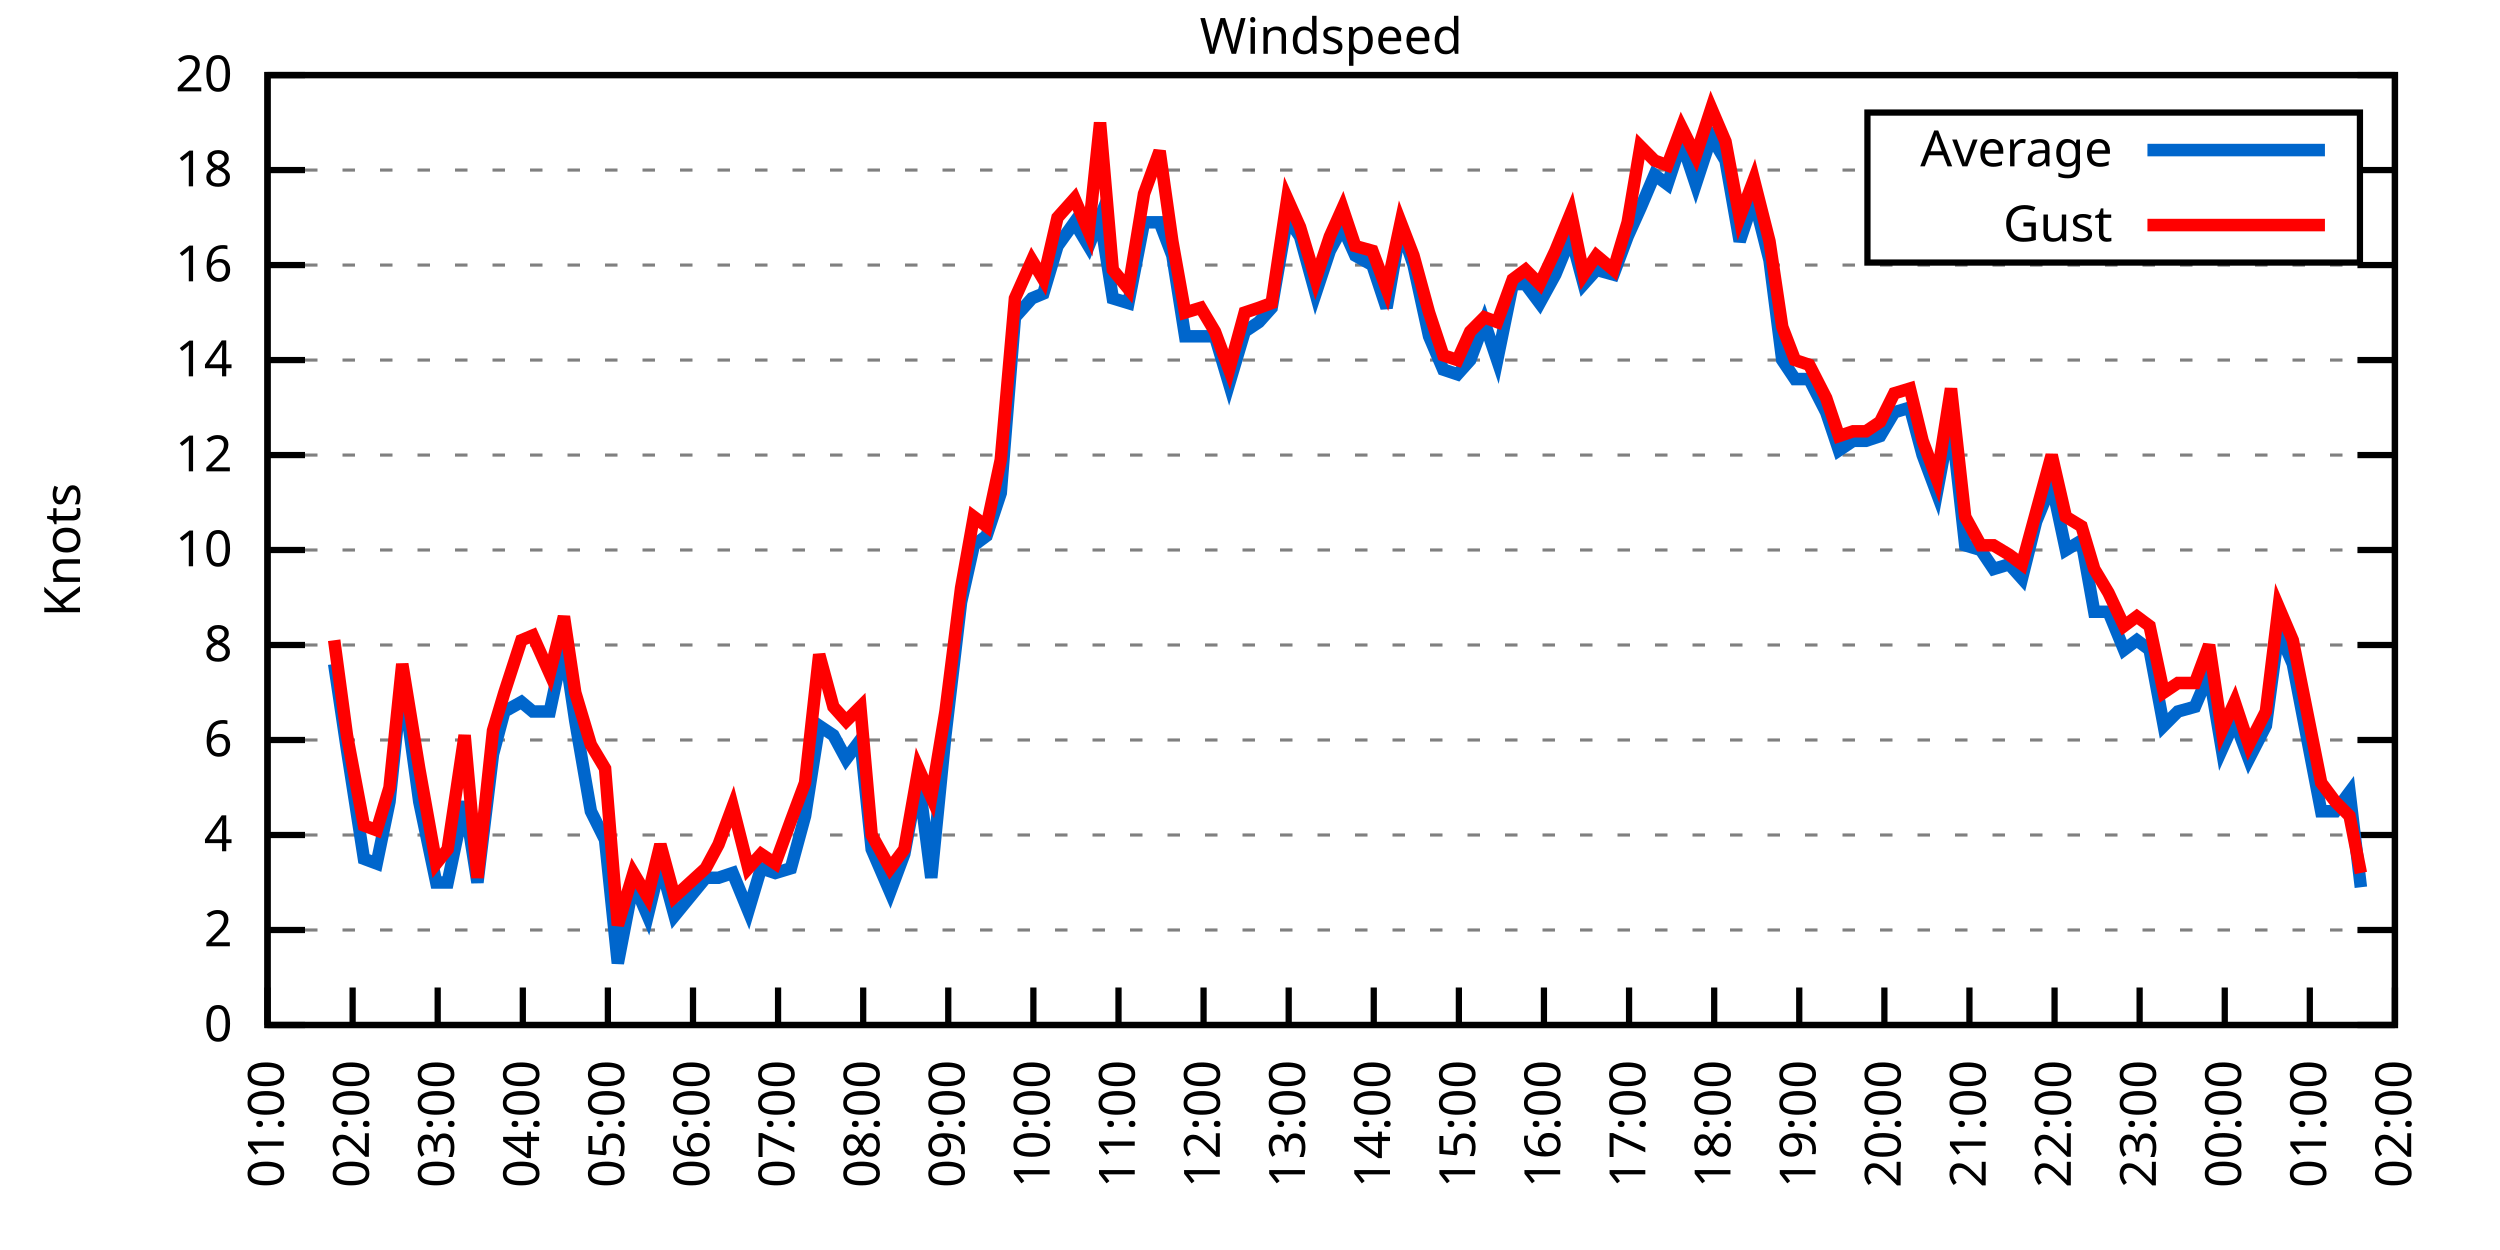
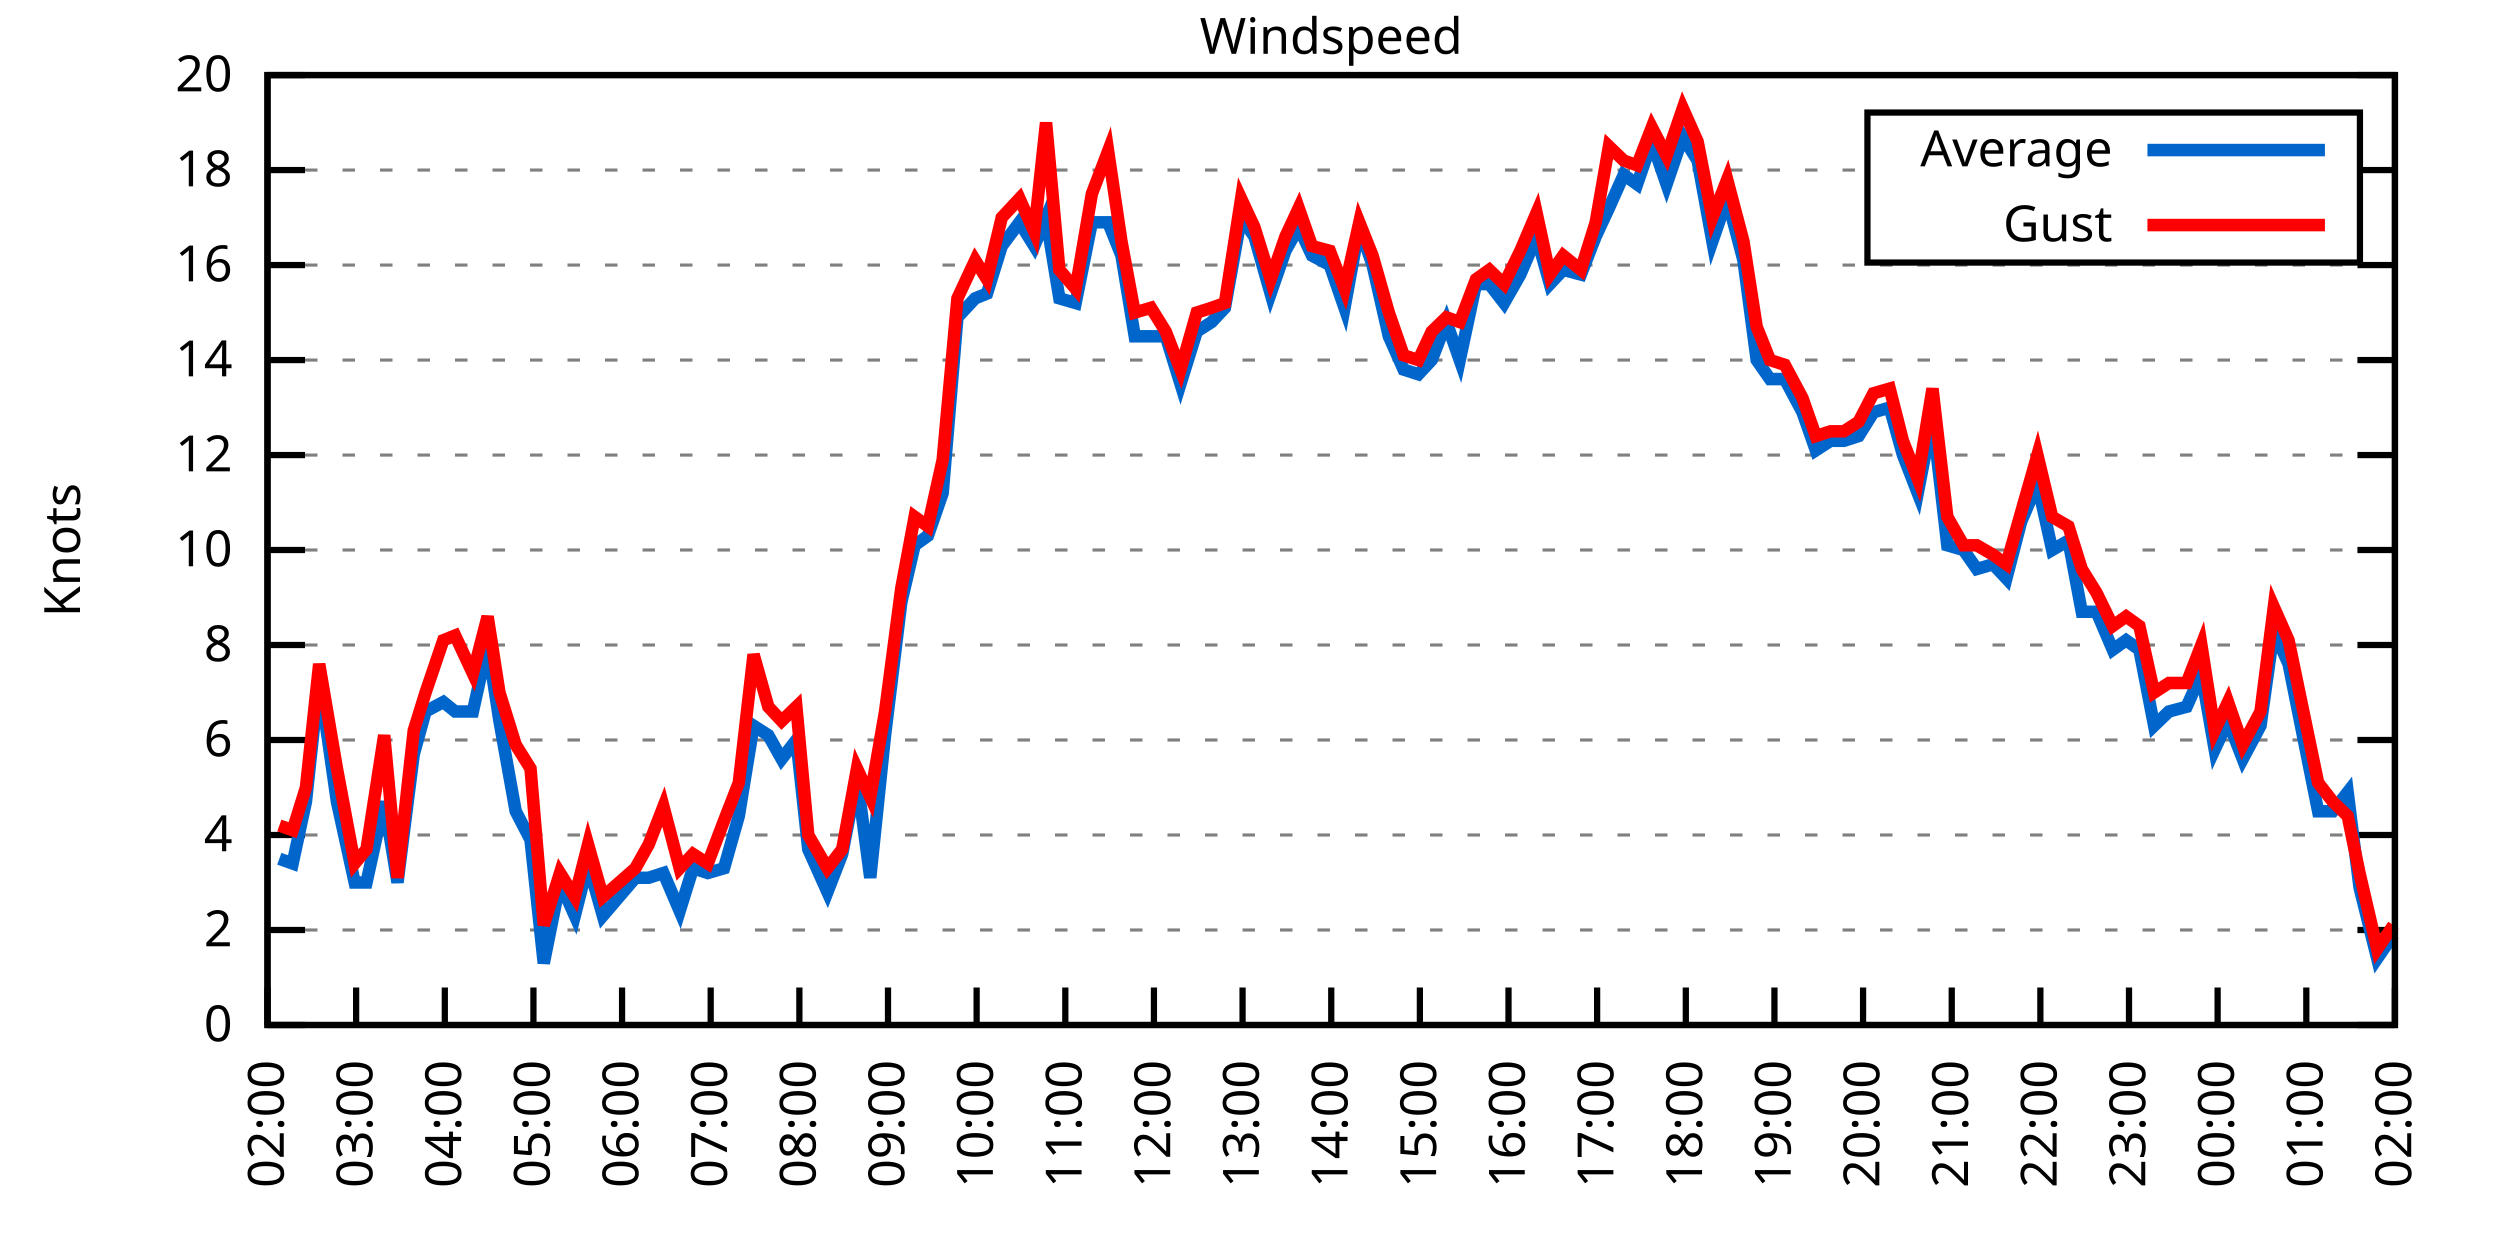
<svg xmlns="http://www.w3.org/2000/svg" xmlns:xlink="http://www.w3.org/1999/xlink" width="400" height="200" viewBox="0 0 400 200">
  <g id="gnuplot_canvas">
    <rect x="0" y="0" width="400" height="200" fill="none" />
    <defs>
      <circle id="gpDot" r="0.5" stroke-width="0.5" stroke="currentColor" />
      <path id="gpPt0" stroke-width="0.333" stroke="currentColor" d="M-1,0 h2 M0,-1 v2" />
      <path id="gpPt1" stroke-width="0.333" stroke="currentColor" d="M-1,-1 L1,1 M1,-1 L-1,1" />
      <path id="gpPt2" stroke-width="0.333" stroke="currentColor" d="M-1,0 L1,0 M0,-1 L0,1 M-1,-1 L1,1 M-1,1 L1,-1" />
      <rect id="gpPt3" stroke-width="0.333" stroke="currentColor" x="-1" y="-1" width="2" height="2" />
      <rect id="gpPt4" stroke-width="0.333" stroke="currentColor" fill="currentColor" x="-1" y="-1" width="2" height="2" />
      <circle id="gpPt5" stroke-width="0.333" stroke="currentColor" cx="0" cy="0" r="1" />
      <use xlink:href="#gpPt5" id="gpPt6" fill="currentColor" stroke="none" />
      <path id="gpPt7" stroke-width="0.333" stroke="currentColor" d="M0,-1.33 L-1.33,0.67 L1.33,0.67 z" />
      <use xlink:href="#gpPt7" id="gpPt8" fill="currentColor" stroke="none" />
      <use xlink:href="#gpPt7" id="gpPt9" stroke="currentColor" transform="rotate(180)" />
      <use xlink:href="#gpPt9" id="gpPt10" fill="currentColor" stroke="none" />
      <use xlink:href="#gpPt3" id="gpPt11" stroke="currentColor" transform="rotate(45)" />
      <use xlink:href="#gpPt11" id="gpPt12" fill="currentColor" stroke="none" />
      <path id="gpPt13" stroke-width="0.333" stroke="currentColor" d="M0,1.330 L1.265,0.411 L0.782,-1.067 L-0.782,-1.076 L-1.265,0.411 z" />
      <use xlink:href="#gpPt13" id="gpPt14" fill="currentColor" stroke="none" />
      <filter id="textbox" filterUnits="objectBoundingBox" x="0" y="0" height="1" width="1">
        <feFlood flood-color="white" flood-opacity="1" result="bgnd" />
        <feComposite in="SourceGraphic" in2="bgnd" operator="atop" />
      </filter>
      <filter id="greybox" filterUnits="objectBoundingBox" x="0" y="0" height="1" width="1">
        <feFlood flood-color="lightgrey" flood-opacity="1" result="grey" />
        <feComposite in="SourceGraphic" in2="grey" operator="atop" />
      </filter>
    </defs>
    <g fill="none" color="white" stroke="currentColor" stroke-width="1.00" stroke-linecap="butt" stroke-linejoin="miter">
</g>
    <g fill="none" color="black" stroke="currentColor" stroke-width="1.00" stroke-linecap="butt" stroke-linejoin="miter">
      <g stroke="none" shape-rendering="crispEdges">
        <polygon fill="rgb(255, 255, 255)" points="42.80,164.00 383.18,164.00 383.18,12.02 42.80,12.02 " />
      </g>
    </g>
    <g fill="none" color="black" stroke="currentColor" stroke-width="1.00" stroke-linecap="butt" stroke-linejoin="miter">
</g>
    <g fill="none" color="black" stroke="black" stroke-width="0.50" stroke-linecap="butt" stroke-linejoin="miter">
</g>
    <g fill="none" color="gray" stroke="currentColor" stroke-width="0.50" stroke-linecap="butt" stroke-linejoin="miter">
      <path stroke="gray" stroke-dasharray="2,4" class="gridline" d="M42.80,164.00 L383.19,164.00  " />
    </g>
    <g fill="none" color="gray" stroke="gray" stroke-width="1.00" stroke-linecap="butt" stroke-linejoin="miter">
</g>
    <g fill="none" color="black" stroke="currentColor" stroke-width="1.00" stroke-linecap="butt" stroke-linejoin="miter">
      <path stroke="black" d="M42.80,164.00 L48.80,164.00 M383.19,164.00 L377.19,164.00  " />
      <g transform="translate(37.20,166.60)" stroke="none" fill="black" font-family="Sans" font-size="8.00" text-anchor="end">
        <text>
          <tspan font-family="Sans"> 0</tspan>
        </text>
      </g>
    </g>
    <g fill="none" color="black" stroke="currentColor" stroke-width="1.00" stroke-linecap="butt" stroke-linejoin="miter">
</g>
    <g fill="none" color="black" stroke="black" stroke-width="0.50" stroke-linecap="butt" stroke-linejoin="miter">
</g>
    <g fill="none" color="gray" stroke="currentColor" stroke-width="0.50" stroke-linecap="butt" stroke-linejoin="miter">
      <path stroke="gray" stroke-dasharray="2,4" class="gridline" d="M42.80,148.80 L383.19,148.80  " />
    </g>
    <g fill="none" color="gray" stroke="gray" stroke-width="1.00" stroke-linecap="butt" stroke-linejoin="miter">
</g>
    <g fill="none" color="black" stroke="currentColor" stroke-width="1.00" stroke-linecap="butt" stroke-linejoin="miter">
      <path stroke="black" d="M42.80,148.80 L48.80,148.80 M383.19,148.80 L377.19,148.80  " />
      <g transform="translate(37.20,151.40)" stroke="none" fill="black" font-family="Sans" font-size="8.00" text-anchor="end">
        <text>
          <tspan font-family="Sans"> 2</tspan>
        </text>
      </g>
    </g>
    <g fill="none" color="black" stroke="currentColor" stroke-width="1.00" stroke-linecap="butt" stroke-linejoin="miter">
</g>
    <g fill="none" color="black" stroke="black" stroke-width="0.50" stroke-linecap="butt" stroke-linejoin="miter">
</g>
    <g fill="none" color="gray" stroke="currentColor" stroke-width="0.50" stroke-linecap="butt" stroke-linejoin="miter">
      <path stroke="gray" stroke-dasharray="2,4" class="gridline" d="M42.80,133.60 L383.19,133.60  " />
    </g>
    <g fill="none" color="gray" stroke="gray" stroke-width="1.00" stroke-linecap="butt" stroke-linejoin="miter">
</g>
    <g fill="none" color="black" stroke="currentColor" stroke-width="1.00" stroke-linecap="butt" stroke-linejoin="miter">
      <path stroke="black" d="M42.80,133.60 L48.80,133.60 M383.19,133.60 L377.19,133.60  " />
      <g transform="translate(37.20,136.20)" stroke="none" fill="black" font-family="Sans" font-size="8.00" text-anchor="end">
        <text>
          <tspan font-family="Sans"> 4</tspan>
        </text>
      </g>
    </g>
    <g fill="none" color="black" stroke="currentColor" stroke-width="1.00" stroke-linecap="butt" stroke-linejoin="miter">
</g>
    <g fill="none" color="black" stroke="black" stroke-width="0.50" stroke-linecap="butt" stroke-linejoin="miter">
</g>
    <g fill="none" color="gray" stroke="currentColor" stroke-width="0.50" stroke-linecap="butt" stroke-linejoin="miter">
      <path stroke="gray" stroke-dasharray="2,4" class="gridline" d="M42.80,118.40 L383.19,118.40  " />
    </g>
    <g fill="none" color="gray" stroke="gray" stroke-width="1.00" stroke-linecap="butt" stroke-linejoin="miter">
</g>
    <g fill="none" color="black" stroke="currentColor" stroke-width="1.00" stroke-linecap="butt" stroke-linejoin="miter">
      <path stroke="black" d="M42.80,118.40 L48.80,118.40 M383.19,118.40 L377.19,118.40  " />
      <g transform="translate(37.20,121.00)" stroke="none" fill="black" font-family="Sans" font-size="8.00" text-anchor="end">
        <text>
          <tspan font-family="Sans"> 6</tspan>
        </text>
      </g>
    </g>
    <g fill="none" color="black" stroke="currentColor" stroke-width="1.00" stroke-linecap="butt" stroke-linejoin="miter">
</g>
    <g fill="none" color="black" stroke="black" stroke-width="0.50" stroke-linecap="butt" stroke-linejoin="miter">
</g>
    <g fill="none" color="gray" stroke="currentColor" stroke-width="0.50" stroke-linecap="butt" stroke-linejoin="miter">
      <path stroke="gray" stroke-dasharray="2,4" class="gridline" d="M42.80,103.20 L383.19,103.20  " />
    </g>
    <g fill="none" color="gray" stroke="gray" stroke-width="1.00" stroke-linecap="butt" stroke-linejoin="miter">
</g>
    <g fill="none" color="black" stroke="currentColor" stroke-width="1.00" stroke-linecap="butt" stroke-linejoin="miter">
      <path stroke="black" d="M42.80,103.20 L48.80,103.20 M383.19,103.20 L377.19,103.20  " />
      <g transform="translate(37.20,105.80)" stroke="none" fill="black" font-family="Sans" font-size="8.00" text-anchor="end">
        <text>
          <tspan font-family="Sans"> 8</tspan>
        </text>
      </g>
    </g>
    <g fill="none" color="black" stroke="currentColor" stroke-width="1.00" stroke-linecap="butt" stroke-linejoin="miter">
</g>
    <g fill="none" color="black" stroke="black" stroke-width="0.50" stroke-linecap="butt" stroke-linejoin="miter">
</g>
    <g fill="none" color="gray" stroke="currentColor" stroke-width="0.50" stroke-linecap="butt" stroke-linejoin="miter">
      <path stroke="gray" stroke-dasharray="2,4" class="gridline" d="M42.80,88.00 L383.19,88.00  " />
    </g>
    <g fill="none" color="gray" stroke="gray" stroke-width="1.00" stroke-linecap="butt" stroke-linejoin="miter">
</g>
    <g fill="none" color="black" stroke="currentColor" stroke-width="1.00" stroke-linecap="butt" stroke-linejoin="miter">
      <path stroke="black" d="M42.80,88.00 L48.80,88.00 M383.19,88.00 L377.19,88.00  " />
      <g transform="translate(37.20,90.60)" stroke="none" fill="black" font-family="Sans" font-size="8.00" text-anchor="end">
        <text>
          <tspan font-family="Sans"> 10</tspan>
        </text>
      </g>
    </g>
    <g fill="none" color="black" stroke="currentColor" stroke-width="1.00" stroke-linecap="butt" stroke-linejoin="miter">
</g>
    <g fill="none" color="black" stroke="black" stroke-width="0.50" stroke-linecap="butt" stroke-linejoin="miter">
</g>
    <g fill="none" color="gray" stroke="currentColor" stroke-width="0.50" stroke-linecap="butt" stroke-linejoin="miter">
      <path stroke="gray" stroke-dasharray="2,4" class="gridline" d="M42.80,72.81 L383.19,72.81  " />
    </g>
    <g fill="none" color="gray" stroke="gray" stroke-width="1.00" stroke-linecap="butt" stroke-linejoin="miter">
</g>
    <g fill="none" color="black" stroke="currentColor" stroke-width="1.00" stroke-linecap="butt" stroke-linejoin="miter">
      <path stroke="black" d="M42.80,72.81 L48.80,72.81 M383.19,72.81 L377.19,72.81  " />
      <g transform="translate(37.20,75.41)" stroke="none" fill="black" font-family="Sans" font-size="8.00" text-anchor="end">
        <text>
          <tspan font-family="Sans"> 12</tspan>
        </text>
      </g>
    </g>
    <g fill="none" color="black" stroke="currentColor" stroke-width="1.00" stroke-linecap="butt" stroke-linejoin="miter">
</g>
    <g fill="none" color="black" stroke="black" stroke-width="0.50" stroke-linecap="butt" stroke-linejoin="miter">
</g>
    <g fill="none" color="gray" stroke="currentColor" stroke-width="0.50" stroke-linecap="butt" stroke-linejoin="miter">
      <path stroke="gray" stroke-dasharray="2,4" class="gridline" d="M42.80,57.61 L383.19,57.61  " />
    </g>
    <g fill="none" color="gray" stroke="gray" stroke-width="1.00" stroke-linecap="butt" stroke-linejoin="miter">
</g>
    <g fill="none" color="black" stroke="currentColor" stroke-width="1.00" stroke-linecap="butt" stroke-linejoin="miter">
      <path stroke="black" d="M42.80,57.61 L48.80,57.61 M383.19,57.61 L377.19,57.61  " />
      <g transform="translate(37.20,60.21)" stroke="none" fill="black" font-family="Sans" font-size="8.00" text-anchor="end">
        <text>
          <tspan font-family="Sans"> 14</tspan>
        </text>
      </g>
    </g>
    <g fill="none" color="black" stroke="currentColor" stroke-width="1.00" stroke-linecap="butt" stroke-linejoin="miter">
</g>
    <g fill="none" color="black" stroke="black" stroke-width="0.50" stroke-linecap="butt" stroke-linejoin="miter">
</g>
    <g fill="none" color="gray" stroke="currentColor" stroke-width="0.50" stroke-linecap="butt" stroke-linejoin="miter">
      <path stroke="gray" stroke-dasharray="2,4" class="gridline" d="M42.80,42.41 L383.19,42.41  " />
    </g>
    <g fill="none" color="gray" stroke="gray" stroke-width="1.00" stroke-linecap="butt" stroke-linejoin="miter">
</g>
    <g fill="none" color="black" stroke="currentColor" stroke-width="1.00" stroke-linecap="butt" stroke-linejoin="miter">
      <path stroke="black" d="M42.80,42.41 L48.80,42.41 M383.19,42.41 L377.19,42.41  " />
      <g transform="translate(37.20,45.01)" stroke="none" fill="black" font-family="Sans" font-size="8.00" text-anchor="end">
        <text>
          <tspan font-family="Sans"> 16</tspan>
        </text>
      </g>
    </g>
    <g fill="none" color="black" stroke="currentColor" stroke-width="1.00" stroke-linecap="butt" stroke-linejoin="miter">
</g>
    <g fill="none" color="black" stroke="black" stroke-width="0.50" stroke-linecap="butt" stroke-linejoin="miter">
</g>
    <g fill="none" color="gray" stroke="currentColor" stroke-width="0.50" stroke-linecap="butt" stroke-linejoin="miter">
      <path stroke="gray" stroke-dasharray="2,4" class="gridline" d="M42.80,27.21 L298.79,27.21 M377.59,27.21 L383.19,27.21  " />
    </g>
    <g fill="none" color="gray" stroke="gray" stroke-width="1.00" stroke-linecap="butt" stroke-linejoin="miter">
</g>
    <g fill="none" color="black" stroke="currentColor" stroke-width="1.00" stroke-linecap="butt" stroke-linejoin="miter">
      <path stroke="black" d="M42.80,27.21 L48.80,27.21 M383.19,27.21 L377.19,27.21  " />
      <g transform="translate(37.20,29.81)" stroke="none" fill="black" font-family="Sans" font-size="8.00" text-anchor="end">
        <text>
          <tspan font-family="Sans"> 18</tspan>
        </text>
      </g>
    </g>
    <g fill="none" color="black" stroke="currentColor" stroke-width="1.00" stroke-linecap="butt" stroke-linejoin="miter">
</g>
    <g fill="none" color="black" stroke="black" stroke-width="0.50" stroke-linecap="butt" stroke-linejoin="miter">
</g>
    <g fill="none" color="gray" stroke="currentColor" stroke-width="0.50" stroke-linecap="butt" stroke-linejoin="miter">
      <path stroke="gray" stroke-dasharray="2,4" class="gridline" d="M42.80,12.01 L383.19,12.01  " />
    </g>
    <g fill="none" color="gray" stroke="gray" stroke-width="1.00" stroke-linecap="butt" stroke-linejoin="miter">
</g>
    <g fill="none" color="black" stroke="currentColor" stroke-width="1.00" stroke-linecap="butt" stroke-linejoin="miter">
      <path stroke="black" d="M42.80,12.01 L48.80,12.01 M383.19,12.01 L377.19,12.01  " />
      <g transform="translate(37.20,14.61)" stroke="none" fill="black" font-family="Sans" font-size="8.00" text-anchor="end">
        <text>
          <tspan font-family="Sans"> 20</tspan>
        </text>
      </g>
    </g>
    <g fill="none" color="black" stroke="currentColor" stroke-width="1.00" stroke-linecap="butt" stroke-linejoin="miter">
      <path stroke="black" d="M42.80,164.00 L42.80,158.00  " />
      <g transform="translate(45.40,169.60) rotate(270.00)" stroke="none" fill="black" font-family="Sans" font-size="8.00" text-anchor="end">
        <text>
-           <tspan font-family="Sans">01:00</tspan>
-         </text>
-       </g>
-     </g>
-     <g fill="none" color="black" stroke="currentColor" stroke-width="1.00" stroke-linecap="butt" stroke-linejoin="miter">
-       <path stroke="black" d="M56.42,164.00 L56.42,158.00  " />
-       <g transform="translate(59.02,169.60) rotate(270.00)" stroke="none" fill="black" font-family="Sans" font-size="8.00" text-anchor="end">
-         <text>
          <tspan font-family="Sans">02:00</tspan>
        </text>
      </g>
    </g>
    <g fill="none" color="black" stroke="currentColor" stroke-width="1.00" stroke-linecap="butt" stroke-linejoin="miter">
-       <path stroke="black" d="M70.03,164.00 L70.03,158.00  " />
-       <g transform="translate(72.63,169.60) rotate(270.00)" stroke="none" fill="black" font-family="Sans" font-size="8.00" text-anchor="end">
+       <path stroke="black" d="M56.98,164.00 L56.98,158.00  " />
+       <g transform="translate(59.58,169.60) rotate(270.00)" stroke="none" fill="black" font-family="Sans" font-size="8.00" text-anchor="end">
        <text>
          <tspan font-family="Sans">03:00</tspan>
        </text>
      </g>
    </g>
    <g fill="none" color="black" stroke="currentColor" stroke-width="1.00" stroke-linecap="butt" stroke-linejoin="miter">
-       <path stroke="black" d="M83.65,164.00 L83.65,158.00  " />
-       <g transform="translate(86.25,169.60) rotate(270.00)" stroke="none" fill="black" font-family="Sans" font-size="8.00" text-anchor="end">
+       <path stroke="black" d="M71.17,164.00 L71.17,158.00  " />
+       <g transform="translate(73.77,169.60) rotate(270.00)" stroke="none" fill="black" font-family="Sans" font-size="8.00" text-anchor="end">
        <text>
          <tspan font-family="Sans">04:00</tspan>
        </text>
      </g>
    </g>
    <g fill="none" color="black" stroke="currentColor" stroke-width="1.00" stroke-linecap="butt" stroke-linejoin="miter">
-       <path stroke="black" d="M97.26,164.00 L97.26,158.00  " />
-       <g transform="translate(99.86,169.60) rotate(270.00)" stroke="none" fill="black" font-family="Sans" font-size="8.00" text-anchor="end">
+       <path stroke="black" d="M85.35,164.00 L85.35,158.00  " />
+       <g transform="translate(87.95,169.60) rotate(270.00)" stroke="none" fill="black" font-family="Sans" font-size="8.00" text-anchor="end">
        <text>
          <tspan font-family="Sans">05:00</tspan>
        </text>
      </g>
    </g>
    <g fill="none" color="black" stroke="currentColor" stroke-width="1.00" stroke-linecap="butt" stroke-linejoin="miter">
-       <path stroke="black" d="M110.88,164.00 L110.88,158.00  " />
-       <g transform="translate(113.48,169.60) rotate(270.00)" stroke="none" fill="black" font-family="Sans" font-size="8.00" text-anchor="end">
+       <path stroke="black" d="M99.53,164.00 L99.53,158.00  " />
+       <g transform="translate(102.13,169.60) rotate(270.00)" stroke="none" fill="black" font-family="Sans" font-size="8.00" text-anchor="end">
        <text>
          <tspan font-family="Sans">06:00</tspan>
        </text>
      </g>
    </g>
    <g fill="none" color="black" stroke="currentColor" stroke-width="1.00" stroke-linecap="butt" stroke-linejoin="miter">
-       <path stroke="black" d="M124.49,164.00 L124.49,158.00  " />
-       <g transform="translate(127.09,169.60) rotate(270.00)" stroke="none" fill="black" font-family="Sans" font-size="8.00" text-anchor="end">
+       <path stroke="black" d="M113.71,164.00 L113.71,158.00  " />
+       <g transform="translate(116.31,169.60) rotate(270.00)" stroke="none" fill="black" font-family="Sans" font-size="8.00" text-anchor="end">
        <text>
          <tspan font-family="Sans">07:00</tspan>
        </text>
      </g>
    </g>
    <g fill="none" color="black" stroke="currentColor" stroke-width="1.00" stroke-linecap="butt" stroke-linejoin="miter">
-       <path stroke="black" d="M138.11,164.00 L138.11,158.00  " />
-       <g transform="translate(140.71,169.60) rotate(270.00)" stroke="none" fill="black" font-family="Sans" font-size="8.00" text-anchor="end">
+       <path stroke="black" d="M127.90,164.00 L127.90,158.00  " />
+       <g transform="translate(130.50,169.60) rotate(270.00)" stroke="none" fill="black" font-family="Sans" font-size="8.00" text-anchor="end">
        <text>
          <tspan font-family="Sans">08:00</tspan>
        </text>
      </g>
    </g>
    <g fill="none" color="black" stroke="currentColor" stroke-width="1.00" stroke-linecap="butt" stroke-linejoin="miter">
-       <path stroke="black" d="M151.72,164.00 L151.72,158.00  " />
-       <g transform="translate(154.32,169.60) rotate(270.00)" stroke="none" fill="black" font-family="Sans" font-size="8.00" text-anchor="end">
+       <path stroke="black" d="M142.08,164.00 L142.08,158.00  " />
+       <g transform="translate(144.68,169.60) rotate(270.00)" stroke="none" fill="black" font-family="Sans" font-size="8.00" text-anchor="end">
        <text>
          <tspan font-family="Sans">09:00</tspan>
        </text>
      </g>
    </g>
    <g fill="none" color="black" stroke="currentColor" stroke-width="1.00" stroke-linecap="butt" stroke-linejoin="miter">
-       <path stroke="black" d="M165.34,164.00 L165.34,158.00  " />
-       <g transform="translate(167.94,169.60) rotate(270.00)" stroke="none" fill="black" font-family="Sans" font-size="8.00" text-anchor="end">
+       <path stroke="black" d="M156.26,164.00 L156.26,158.00  " />
+       <g transform="translate(158.86,169.60) rotate(270.00)" stroke="none" fill="black" font-family="Sans" font-size="8.00" text-anchor="end">
        <text>
          <tspan font-family="Sans">10:00</tspan>
        </text>
      </g>
    </g>
    <g fill="none" color="black" stroke="currentColor" stroke-width="1.00" stroke-linecap="butt" stroke-linejoin="miter">
-       <path stroke="black" d="M178.96,164.00 L178.96,158.00  " />
-       <g transform="translate(181.56,169.60) rotate(270.00)" stroke="none" fill="black" font-family="Sans" font-size="8.00" text-anchor="end">
+       <path stroke="black" d="M170.45,164.00 L170.45,158.00  " />
+       <g transform="translate(173.05,169.60) rotate(270.00)" stroke="none" fill="black" font-family="Sans" font-size="8.00" text-anchor="end">
        <text>
          <tspan font-family="Sans">11:00</tspan>
        </text>
      </g>
    </g>
    <g fill="none" color="black" stroke="currentColor" stroke-width="1.00" stroke-linecap="butt" stroke-linejoin="miter">
-       <path stroke="black" d="M192.57,164.00 L192.57,158.00  " />
-       <g transform="translate(195.17,169.60) rotate(270.00)" stroke="none" fill="black" font-family="Sans" font-size="8.00" text-anchor="end">
+       <path stroke="black" d="M184.63,164.00 L184.63,158.00  " />
+       <g transform="translate(187.23,169.60) rotate(270.00)" stroke="none" fill="black" font-family="Sans" font-size="8.00" text-anchor="end">
        <text>
          <tspan font-family="Sans">12:00</tspan>
        </text>
      </g>
    </g>
    <g fill="none" color="black" stroke="currentColor" stroke-width="1.00" stroke-linecap="butt" stroke-linejoin="miter">
-       <path stroke="black" d="M206.19,164.00 L206.19,158.00  " />
-       <g transform="translate(208.79,169.60) rotate(270.00)" stroke="none" fill="black" font-family="Sans" font-size="8.00" text-anchor="end">
+       <path stroke="black" d="M198.81,164.00 L198.81,158.00  " />
+       <g transform="translate(201.41,169.60) rotate(270.00)" stroke="none" fill="black" font-family="Sans" font-size="8.00" text-anchor="end">
        <text>
          <tspan font-family="Sans">13:00</tspan>
        </text>
      </g>
    </g>
    <g fill="none" color="black" stroke="currentColor" stroke-width="1.00" stroke-linecap="butt" stroke-linejoin="miter">
-       <path stroke="black" d="M219.80,164.00 L219.80,158.00  " />
-       <g transform="translate(222.40,169.60) rotate(270.00)" stroke="none" fill="black" font-family="Sans" font-size="8.00" text-anchor="end">
+       <path stroke="black" d="M213.00,164.00 L213.00,158.00  " />
+       <g transform="translate(215.60,169.60) rotate(270.00)" stroke="none" fill="black" font-family="Sans" font-size="8.00" text-anchor="end">
        <text>
          <tspan font-family="Sans">14:00</tspan>
        </text>
      </g>
    </g>
    <g fill="none" color="black" stroke="currentColor" stroke-width="1.00" stroke-linecap="butt" stroke-linejoin="miter">
-       <path stroke="black" d="M233.42,164.00 L233.42,158.00  " />
-       <g transform="translate(236.02,169.60) rotate(270.00)" stroke="none" fill="black" font-family="Sans" font-size="8.00" text-anchor="end">
+       <path stroke="black" d="M227.18,164.00 L227.18,158.00  " />
+       <g transform="translate(229.78,169.60) rotate(270.00)" stroke="none" fill="black" font-family="Sans" font-size="8.00" text-anchor="end">
        <text>
          <tspan font-family="Sans">15:00</tspan>
        </text>
      </g>
    </g>
    <g fill="none" color="black" stroke="currentColor" stroke-width="1.00" stroke-linecap="butt" stroke-linejoin="miter">
-       <path stroke="black" d="M247.03,164.00 L247.03,158.00  " />
-       <g transform="translate(249.63,169.60) rotate(270.00)" stroke="none" fill="black" font-family="Sans" font-size="8.00" text-anchor="end">
+       <path stroke="black" d="M241.36,164.00 L241.36,158.00  " />
+       <g transform="translate(243.96,169.60) rotate(270.00)" stroke="none" fill="black" font-family="Sans" font-size="8.00" text-anchor="end">
        <text>
          <tspan font-family="Sans">16:00</tspan>
        </text>
      </g>
    </g>
    <g fill="none" color="black" stroke="currentColor" stroke-width="1.00" stroke-linecap="butt" stroke-linejoin="miter">
-       <path stroke="black" d="M260.65,164.00 L260.65,158.00  " />
-       <g transform="translate(263.25,169.60) rotate(270.00)" stroke="none" fill="black" font-family="Sans" font-size="8.00" text-anchor="end">
+       <path stroke="black" d="M255.54,164.00 L255.54,158.00  " />
+       <g transform="translate(258.14,169.60) rotate(270.00)" stroke="none" fill="black" font-family="Sans" font-size="8.00" text-anchor="end">
        <text>
          <tspan font-family="Sans">17:00</tspan>
        </text>
      </g>
    </g>
    <g fill="none" color="black" stroke="currentColor" stroke-width="1.00" stroke-linecap="butt" stroke-linejoin="miter">
-       <path stroke="black" d="M274.27,164.00 L274.27,158.00  " />
-       <g transform="translate(276.87,169.60) rotate(270.00)" stroke="none" fill="black" font-family="Sans" font-size="8.00" text-anchor="end">
+       <path stroke="black" d="M269.73,164.00 L269.73,158.00  " />
+       <g transform="translate(272.33,169.60) rotate(270.00)" stroke="none" fill="black" font-family="Sans" font-size="8.00" text-anchor="end">
        <text>
          <tspan font-family="Sans">18:00</tspan>
        </text>
      </g>
    </g>
    <g fill="none" color="black" stroke="currentColor" stroke-width="1.00" stroke-linecap="butt" stroke-linejoin="miter">
-       <path stroke="black" d="M287.88,164.00 L287.88,158.00  " />
-       <g transform="translate(290.48,169.60) rotate(270.00)" stroke="none" fill="black" font-family="Sans" font-size="8.00" text-anchor="end">
+       <path stroke="black" d="M283.91,164.00 L283.91,158.00  " />
+       <g transform="translate(286.51,169.60) rotate(270.00)" stroke="none" fill="black" font-family="Sans" font-size="8.00" text-anchor="end">
        <text>
          <tspan font-family="Sans">19:00</tspan>
        </text>
      </g>
    </g>
    <g fill="none" color="black" stroke="currentColor" stroke-width="1.00" stroke-linecap="butt" stroke-linejoin="miter">
-       <path stroke="black" d="M301.50,164.00 L301.50,158.00  " />
-       <g transform="translate(304.10,169.60) rotate(270.00)" stroke="none" fill="black" font-family="Sans" font-size="8.00" text-anchor="end">
+       <path stroke="black" d="M298.09,164.00 L298.09,158.00  " />
+       <g transform="translate(300.69,169.60) rotate(270.00)" stroke="none" fill="black" font-family="Sans" font-size="8.00" text-anchor="end">
        <text>
          <tspan font-family="Sans">20:00</tspan>
        </text>
      </g>
    </g>
    <g fill="none" color="black" stroke="currentColor" stroke-width="1.00" stroke-linecap="butt" stroke-linejoin="miter">
-       <path stroke="black" d="M315.11,164.00 L315.11,158.00  " />
-       <g transform="translate(317.71,169.60) rotate(270.00)" stroke="none" fill="black" font-family="Sans" font-size="8.00" text-anchor="end">
+       <path stroke="black" d="M312.28,164.00 L312.28,158.00  " />
+       <g transform="translate(314.88,169.60) rotate(270.00)" stroke="none" fill="black" font-family="Sans" font-size="8.00" text-anchor="end">
        <text>
          <tspan font-family="Sans">21:00</tspan>
        </text>
      </g>
    </g>
    <g fill="none" color="black" stroke="currentColor" stroke-width="1.00" stroke-linecap="butt" stroke-linejoin="miter">
-       <path stroke="black" d="M328.73,164.00 L328.73,158.00  " />
-       <g transform="translate(331.33,169.60) rotate(270.00)" stroke="none" fill="black" font-family="Sans" font-size="8.00" text-anchor="end">
+       <path stroke="black" d="M326.46,164.00 L326.46,158.00  " />
+       <g transform="translate(329.06,169.60) rotate(270.00)" stroke="none" fill="black" font-family="Sans" font-size="8.00" text-anchor="end">
        <text>
          <tspan font-family="Sans">22:00</tspan>
        </text>
      </g>
    </g>
    <g fill="none" color="black" stroke="currentColor" stroke-width="1.00" stroke-linecap="butt" stroke-linejoin="miter">
-       <path stroke="black" d="M342.34,164.00 L342.34,158.00  " />
-       <g transform="translate(344.94,169.60) rotate(270.00)" stroke="none" fill="black" font-family="Sans" font-size="8.00" text-anchor="end">
+       <path stroke="black" d="M340.64,164.00 L340.64,158.00  " />
+       <g transform="translate(343.24,169.60) rotate(270.00)" stroke="none" fill="black" font-family="Sans" font-size="8.00" text-anchor="end">
        <text>
          <tspan font-family="Sans">23:00</tspan>
        </text>
      </g>
    </g>
    <g fill="none" color="black" stroke="currentColor" stroke-width="1.00" stroke-linecap="butt" stroke-linejoin="miter">
-       <path stroke="black" d="M355.96,164.00 L355.96,158.00  " />
-       <g transform="translate(358.56,169.60) rotate(270.00)" stroke="none" fill="black" font-family="Sans" font-size="8.00" text-anchor="end">
+       <path stroke="black" d="M354.82,164.00 L354.82,158.00  " />
+       <g transform="translate(357.42,169.60) rotate(270.00)" stroke="none" fill="black" font-family="Sans" font-size="8.00" text-anchor="end">
        <text>
          <tspan font-family="Sans">00:00</tspan>
        </text>
      </g>
    </g>
    <g fill="none" color="black" stroke="currentColor" stroke-width="1.00" stroke-linecap="butt" stroke-linejoin="miter">
-       <path stroke="black" d="M369.57,164.00 L369.57,158.00  " />
-       <g transform="translate(372.17,169.60) rotate(270.00)" stroke="none" fill="black" font-family="Sans" font-size="8.00" text-anchor="end">
+       <path stroke="black" d="M369.01,164.00 L369.01,158.00  " />
+       <g transform="translate(371.61,169.60) rotate(270.00)" stroke="none" fill="black" font-family="Sans" font-size="8.00" text-anchor="end">
        <text>
          <tspan font-family="Sans">01:00</tspan>
        </text>
      </g>
    </g>
    <g fill="none" color="black" stroke="currentColor" stroke-width="1.00" stroke-linecap="butt" stroke-linejoin="miter">
      <path stroke="black" d="M383.19,164.00 L383.19,158.00  " />
      <g transform="translate(385.79,169.60) rotate(270.00)" stroke="none" fill="black" font-family="Sans" font-size="8.00" text-anchor="end">
        <text>
          <tspan font-family="Sans">02:00</tspan>
        </text>
      </g>
    </g>
    <g fill="none" color="black" stroke="currentColor" stroke-width="1.00" stroke-linecap="butt" stroke-linejoin="miter">
</g>
    <g fill="none" color="black" stroke="currentColor" stroke-width="1.00" stroke-linecap="butt" stroke-linejoin="miter">
      <path stroke="black" d="M42.80,12.01 L42.80,164.00 L383.19,164.00 L383.19,12.01 L42.80,12.01 Z  " />
    </g>
    <g fill="none" color="black" stroke="currentColor" stroke-width="1.00" stroke-linecap="butt" stroke-linejoin="miter">
</g>
    <g fill="none" color="black" stroke="currentColor" stroke-width="1.00" stroke-linecap="butt" stroke-linejoin="miter">
      <path stroke="black" d="M298.79,42.01 L298.79,18.01 L377.59,18.01 L377.59,42.01 L298.79,42.01 Z  " />
    </g>
    <g id="Windspeed_plot_1">
      <g fill="none" color="white" stroke="black" stroke-width="2.00" stroke-linecap="butt" stroke-linejoin="miter">
</g>
      <g fill="none" color="black" stroke="currentColor" stroke-width="2.00" stroke-linecap="butt" stroke-linejoin="miter">
        <g transform="translate(337.99,26.61)" stroke="none" fill="black" font-family="Sans" font-size="8.00" text-anchor="end">
          <text>
            <tspan font-family="Sans">Average</tspan>
          </text>
        </g>
      </g>
      <g fill="none" color="black" stroke="currentColor" stroke-width="2.00" stroke-linecap="butt" stroke-linejoin="miter">
-         <path stroke="rgb(  0, 102, 204)" d="M343.59,24.01 L371.99,24.01 M53.47,106.24 L55.51,119.92 L58.23,137.40 L60.27,138.16 L62.32,128.28 L64.36,108.52   L67.08,128.28 L69.80,141.20 L71.62,141.20 L74.34,128.28 L76.39,141.20 L78.88,120.68 L80.70,113.84 L83.42,112.32   L85.24,113.84 L87.96,113.84 L90.23,103.20 L92.04,115.36 L94.54,129.80 L96.81,134.36 L98.85,154.12 L101.35,141.20   L103.62,146.52 L105.66,138.16 L107.93,146.52 L112.92,140.44 L114.96,140.44 L117.23,139.68 L119.73,145.76 L121.77,138.92   L124.04,139.68 L126.54,138.92 L128.81,130.56 L131.07,116.12 L133.34,117.64 L135.39,121.44 L137.66,118.40 L139.47,135.88   L142.42,142.72 L144.69,136.64 L146.96,124.48 L149.00,140.44 L151.27,117.64 L153.77,96.36 L155.81,87.25 L157.85,85.73   L160.12,78.89 L162.39,50.77 L165.11,47.73 L166.93,46.97 L169.20,39.37 L171.92,35.57 L174.19,39.37 L176.01,34.81   L178.05,47.73 L180.54,48.49 L183.04,35.57 L185.54,35.57 L187.58,40.89 L189.62,53.81 L192.12,53.81 L194.39,53.81   L196.66,61.41 L199.15,53.05 L201.42,51.53 L203.46,49.25 L205.96,34.81 L208.00,37.85 L210.50,46.97 L212.77,40.13   L214.81,36.33 L216.85,40.89 L219.58,42.41 L221.85,49.25 L224.11,36.33 L226.16,42.41 L228.65,53.81 L230.92,59.13   L233.19,59.89 L235.23,57.61 L237.50,51.53 L239.55,57.61 L242.04,45.45 L244.08,45.45 L246.35,48.49 L248.85,43.93   L251.35,37.85 L253.39,45.45 L255.43,43.17 L258.15,43.93 L260.42,37.85 L262.47,33.29 L264.73,27.97 L266.78,29.49   L269.05,22.65 L271.32,29.49 L273.81,21.89 L276.08,25.69 L278.35,38.61 L280.62,31.77 L283.12,41.65 L285.16,57.61   L287.20,60.65 L289.47,60.65 L292.19,65.97 L294.23,72.05 L296.50,70.53 L298.55,70.53 L300.82,69.77 L303.08,65.97   L305.58,65.21 L307.62,72.81 L309.89,78.89 L312.16,66.73 L314.43,87.25 L316.93,88.00 L318.97,91.04 L321.47,90.28   L323.51,92.56 L325.78,83.45 L328.27,77.37 L330.54,88.00 L333.04,86.49 L335.08,97.88 L337.35,97.88 L339.85,103.96   L341.89,102.44 L343.93,103.96 L346.20,116.12 L348.47,113.84 L351.19,113.08 L353.46,107.76 L355.50,119.92 L357.55,115.36   L359.82,121.44 L362.54,116.12 L364.58,100.92 L366.85,106.24 L371.39,129.80 L373.66,129.80 L375.93,126.76 L377.74,141.96    " />
+         <path stroke="rgb(  0, 102, 204)" d="M343.59,24.01 L371.99,24.01 M44.69,137.40 L46.82,138.16 L48.95,128.28 L51.07,108.52 L53.91,128.28 L56.75,141.20   L58.64,141.20 L61.47,128.28 L63.60,141.20 L66.20,120.68 L68.09,113.84 L70.93,112.32 L72.82,113.84 L75.66,113.84   L78.02,103.20 L79.91,115.36 L82.51,129.80 L84.88,134.36 L87.00,154.12 L89.60,141.20 L91.97,146.52 L94.09,138.16   L96.46,146.52 L101.66,140.44 L103.79,140.44 L106.15,139.68 L108.75,145.76 L110.88,138.92 L113.24,139.68 L115.84,138.92   L118.21,130.56 L120.57,116.12 L122.93,117.64 L125.06,121.44 L127.42,118.40 L129.32,135.88 L132.39,142.72 L134.75,136.64   L137.12,124.48 L139.24,140.44 L141.61,117.64 L144.21,96.36 L146.34,87.25 L148.46,85.73 L150.83,78.89 L153.19,50.77   L156.03,47.73 L157.92,46.97 L160.28,39.37 L163.12,35.57 L165.48,39.37 L167.37,34.81 L169.50,47.73 L172.10,48.49   L174.70,35.57 L177.30,35.57 L179.43,40.89 L181.56,53.81 L184.16,53.81 L186.52,53.81 L188.88,61.41 L191.48,53.05   L193.85,51.53 L195.98,49.25 L198.58,34.81 L200.70,37.85 L203.30,46.97 L205.67,40.13 L207.79,36.33 L209.92,40.89   L212.76,42.41 L215.12,49.25 L217.49,36.33 L219.61,42.41 L222.21,53.81 L224.58,59.13 L226.94,59.89 L229.07,57.61   L231.43,51.53 L233.56,57.61 L236.16,45.45 L238.29,45.45 L240.65,48.49 L243.25,43.93 L245.85,37.85 L247.98,45.45   L250.11,43.17 L252.94,43.93 L255.31,37.85 L257.43,33.29 L259.80,27.97 L261.93,29.49 L264.29,22.65 L266.65,29.49   L269.25,21.89 L271.62,25.69 L273.98,38.61 L276.35,31.77 L278.95,41.65 L281.07,57.61 L283.20,60.65 L285.56,60.65   L288.40,65.97 L290.53,72.05 L292.89,70.53 L295.02,70.53 L297.38,69.77 L299.75,65.97 L302.35,65.21 L304.47,72.81   L306.84,78.89 L309.20,66.73 L311.57,87.25 L314.17,88.00 L316.29,91.04 L318.89,90.28 L321.02,92.56 L323.39,83.45   L325.99,77.37 L328.35,88.00 L330.95,86.49 L333.08,97.88 L335.44,97.88 L338.04,103.96 L340.17,102.44 L342.30,103.96   L344.66,116.12 L347.02,113.84 L349.86,113.08 L352.22,107.76 L354.35,119.92 L356.48,115.36 L358.84,121.44 L361.68,116.12   L363.81,100.92 L366.17,106.24 L370.90,129.80 L373.26,129.80 L375.63,126.76 L377.52,141.96 L380.35,153.36 L382.95,149.56    " />
      </g>
    </g>
    <g id="Windspeed_plot_2">
      <g fill="none" color="black" stroke="currentColor" stroke-width="2.00" stroke-linecap="butt" stroke-linejoin="miter">
        <g transform="translate(337.99,38.61)" stroke="none" fill="black" font-family="Sans" font-size="8.00" text-anchor="end">
          <text>
            <tspan font-family="Sans">Gust</tspan>
          </text>
        </g>
      </g>
      <g fill="none" color="black" stroke="currentColor" stroke-width="2.00" stroke-linecap="butt" stroke-linejoin="miter">
-         <path stroke="rgb(255,   0,   0)" d="M343.59,36.01 L371.99,36.01 M53.47,102.44 L55.51,117.64 L58.23,132.08 L60.27,132.84 L62.32,126.00 L64.36,106.24   L67.08,122.96 L69.80,138.16 L71.62,135.88 L74.34,117.64 L76.39,140.44 L78.88,116.88 L80.70,110.80 L83.42,102.44   L85.24,101.68 L87.96,107.76 L90.23,98.64 L92.04,110.80 L94.54,119.16 L96.81,122.96 L98.85,148.04 L101.35,139.68   L103.62,143.48 L105.66,135.12 L107.93,143.48 L112.92,138.92 L114.96,135.12 L117.23,129.04 L119.73,138.92 L121.77,136.64   L124.04,138.16 L126.54,131.32 L128.81,125.24 L131.07,104.72 L133.34,113.08 L135.39,115.36 L137.66,113.08 L139.47,133.60   L142.42,138.92 L144.69,135.88 L146.96,122.96 L149.00,127.52 L151.27,113.84 L153.77,94.08 L155.81,82.69 L157.85,84.21   L160.12,73.57 L162.39,47.73 L165.11,41.65 L166.93,44.69 L169.20,34.81 L171.92,31.77 L174.19,37.09 L176.01,19.61   L178.05,43.17 L180.54,46.21 L183.04,31.01 L185.54,24.17 L187.58,38.61 L189.62,50.01 L192.12,49.25 L194.39,53.05   L196.66,59.13 L199.15,50.01 L201.42,49.25 L203.46,48.49 L205.96,31.77 L208.00,36.33 L210.50,44.69 L212.77,37.85   L214.81,33.29 L216.85,39.37 L219.58,40.13 L221.85,46.21 L224.11,35.57 L226.16,40.89 L228.65,50.01 L230.92,56.85   L233.19,57.61 L235.23,53.05 L237.50,50.77 L239.55,51.53 L242.04,44.69 L244.08,43.17 L246.35,45.45 L248.85,40.13   L251.35,34.05 L253.39,43.93 L255.43,40.89 L258.15,43.17 L260.42,35.57 L262.47,23.41 L264.73,25.69 L266.78,26.45   L269.05,20.37 L271.32,24.93 L273.81,17.33 L276.08,22.65 L278.35,34.81 L280.62,28.73 L283.12,38.61 L285.16,52.29   L287.20,57.61 L289.47,58.37 L292.19,63.69 L294.23,69.77 L296.50,69.01 L298.55,69.01 L300.82,67.49 L303.08,62.93   L305.58,62.17 L307.62,70.53 L309.89,76.61 L312.16,62.17 L314.43,82.69 L316.93,87.25 L318.97,87.25 L321.47,88.76   L323.51,90.28 L325.78,81.93 L328.27,72.81 L330.54,82.69 L333.04,84.21 L335.08,91.04 L337.35,94.84 L339.85,100.16   L341.89,98.64 L343.93,100.16 L346.20,110.80 L348.47,109.28 L351.19,109.28 L353.46,103.20 L355.50,116.88 L357.55,112.32   L359.82,119.16 L362.54,113.84 L364.58,97.12 L366.85,102.44 L371.39,125.24 L373.66,128.28 L375.93,130.56 L377.74,139.68    " />
+         <path stroke="rgb(255,   0,   0)" d="M343.59,36.01 L371.99,36.01 M44.69,132.08 L46.82,132.84 L48.95,126.00 L51.07,106.24 L53.91,122.96 L56.75,138.16   L58.64,135.88 L61.47,117.64 L63.60,140.44 L66.20,116.88 L68.09,110.80 L70.93,102.44 L72.82,101.68 L75.66,107.76   L78.02,98.64 L79.91,110.80 L82.51,119.16 L84.88,122.96 L87.00,148.04 L89.60,139.68 L91.97,143.48 L94.09,135.12   L96.46,143.48 L101.66,138.92 L103.79,135.12 L106.15,129.04 L108.75,138.92 L110.88,136.64 L113.24,138.16 L115.84,131.32   L118.21,125.24 L120.57,104.72 L122.93,113.08 L125.06,115.36 L127.42,113.08 L129.32,133.60 L132.39,138.92 L134.75,135.88   L137.12,122.96 L139.24,127.52 L141.61,113.84 L144.21,94.08 L146.34,82.69 L148.46,84.21 L150.83,73.57 L153.19,47.73   L156.03,41.65 L157.92,44.69 L160.28,34.81 L163.12,31.77 L165.48,37.09 L167.37,19.61 L169.50,43.17 L172.10,46.21   L174.70,31.01 L177.30,24.17 L179.43,38.61 L181.56,50.01 L184.16,49.25 L186.52,53.05 L188.88,59.13 L191.48,50.01   L193.85,49.25 L195.98,48.49 L198.58,31.77 L200.70,36.33 L203.30,44.69 L205.67,37.85 L207.79,33.29 L209.92,39.37   L212.76,40.13 L215.12,46.21 L217.49,35.57 L219.61,40.89 L222.21,50.01 L224.58,56.85 L226.94,57.61 L229.07,53.05   L231.43,50.77 L233.56,51.53 L236.16,44.69 L238.29,43.17 L240.65,45.45 L243.25,40.13 L245.85,34.05 L247.98,43.93   L250.11,40.89 L252.94,43.17 L255.31,35.57 L257.43,23.41 L259.80,25.69 L261.93,26.45 L264.29,20.37 L266.65,24.93   L269.25,17.33 L271.62,22.65 L273.98,34.81 L276.35,28.73 L278.95,38.61 L281.07,52.29 L283.20,57.61 L285.56,58.37   L288.40,63.69 L290.53,69.77 L292.89,69.01 L295.02,69.01 L297.38,67.49 L299.75,62.93 L302.35,62.17 L304.47,70.53   L306.84,76.61 L309.20,62.17 L311.57,82.69 L314.17,87.25 L316.29,87.25 L318.89,88.76 L321.02,90.28 L323.39,81.93   L325.99,72.81 L328.35,82.69 L330.95,84.21 L333.08,91.04 L335.44,94.84 L338.04,100.16 L340.17,98.64 L342.30,100.16   L344.66,110.80 L347.02,109.28 L349.86,109.28 L352.22,103.20 L354.35,116.88 L356.48,112.32 L358.84,119.16 L361.68,113.84   L363.81,97.12 L366.17,102.44 L370.90,125.24 L373.26,128.28 L375.63,130.56 L377.52,139.68 L380.35,151.84 L382.95,148.04    " />
      </g>
    </g>
    <g fill="none" color="black" stroke="currentColor" stroke-width="2.00" stroke-linecap="butt" stroke-linejoin="miter">
</g>
    <g fill="none" color="black" stroke="black" stroke-width="1.00" stroke-linecap="butt" stroke-linejoin="miter">
</g>
    <g fill="none" color="black" stroke="currentColor" stroke-width="1.00" stroke-linecap="butt" stroke-linejoin="miter">
      <path stroke="black" d="M42.80,12.01 L42.80,164.00 L383.19,164.00 L383.19,12.01 L42.80,12.01 Z  " />
      <g transform="translate(12.80,88.01) rotate(270.00)" stroke="none" fill="black" font-family="Sans" font-size="8.00" text-anchor="middle">
        <text>
          <tspan font-family="Sans">Knots</tspan>
        </text>
      </g>
    </g>
    <g fill="none" color="black" stroke="currentColor" stroke-width="1.00" stroke-linecap="butt" stroke-linejoin="miter">
</g>
    <g fill="none" color="black" stroke="currentColor" stroke-width="1.00" stroke-linecap="butt" stroke-linejoin="miter">
      <g transform="translate(212.99,8.61)" stroke="none" fill="black" font-family="Sans" font-size="8.00" text-anchor="middle">
        <text>
          <tspan font-family="Sans">Windspeed</tspan>
        </text>
      </g>
    </g>
    <g fill="none" color="black" stroke="currentColor" stroke-width="1.00" stroke-linecap="butt" stroke-linejoin="miter">
</g>
  </g>
</svg>
